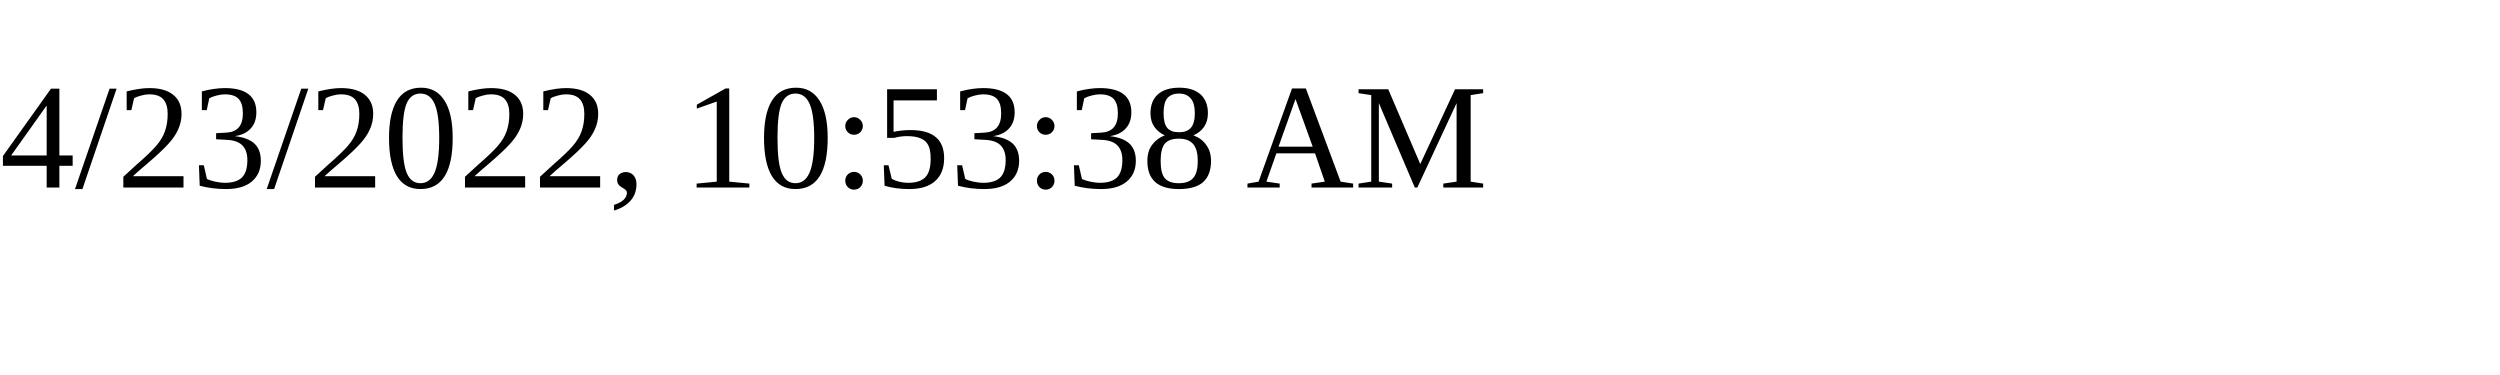
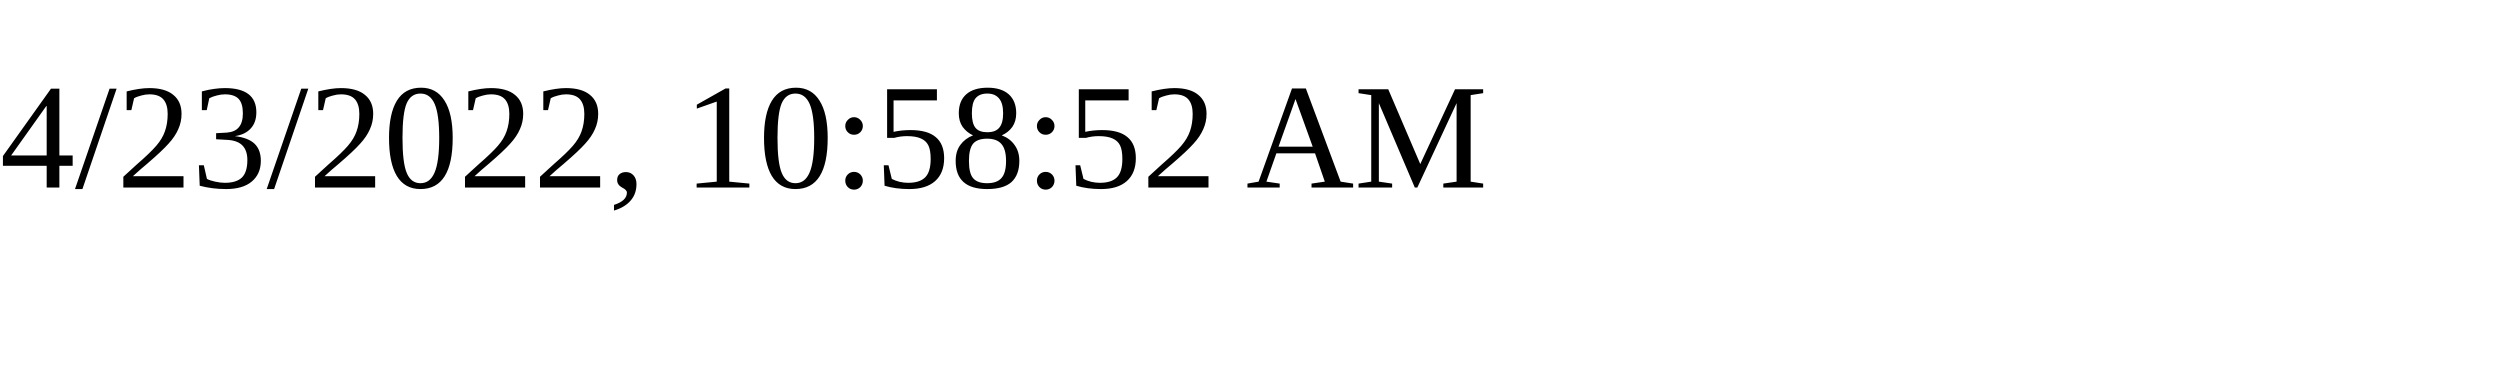
<svg xmlns="http://www.w3.org/2000/svg" height="30" width="200">
-   <text x="0" y="15">4/23/2022, 10:53:38 AM</text>
+   <text x="0" y="15">4/23/2022, 10:58:52 AM</text>
</svg>
